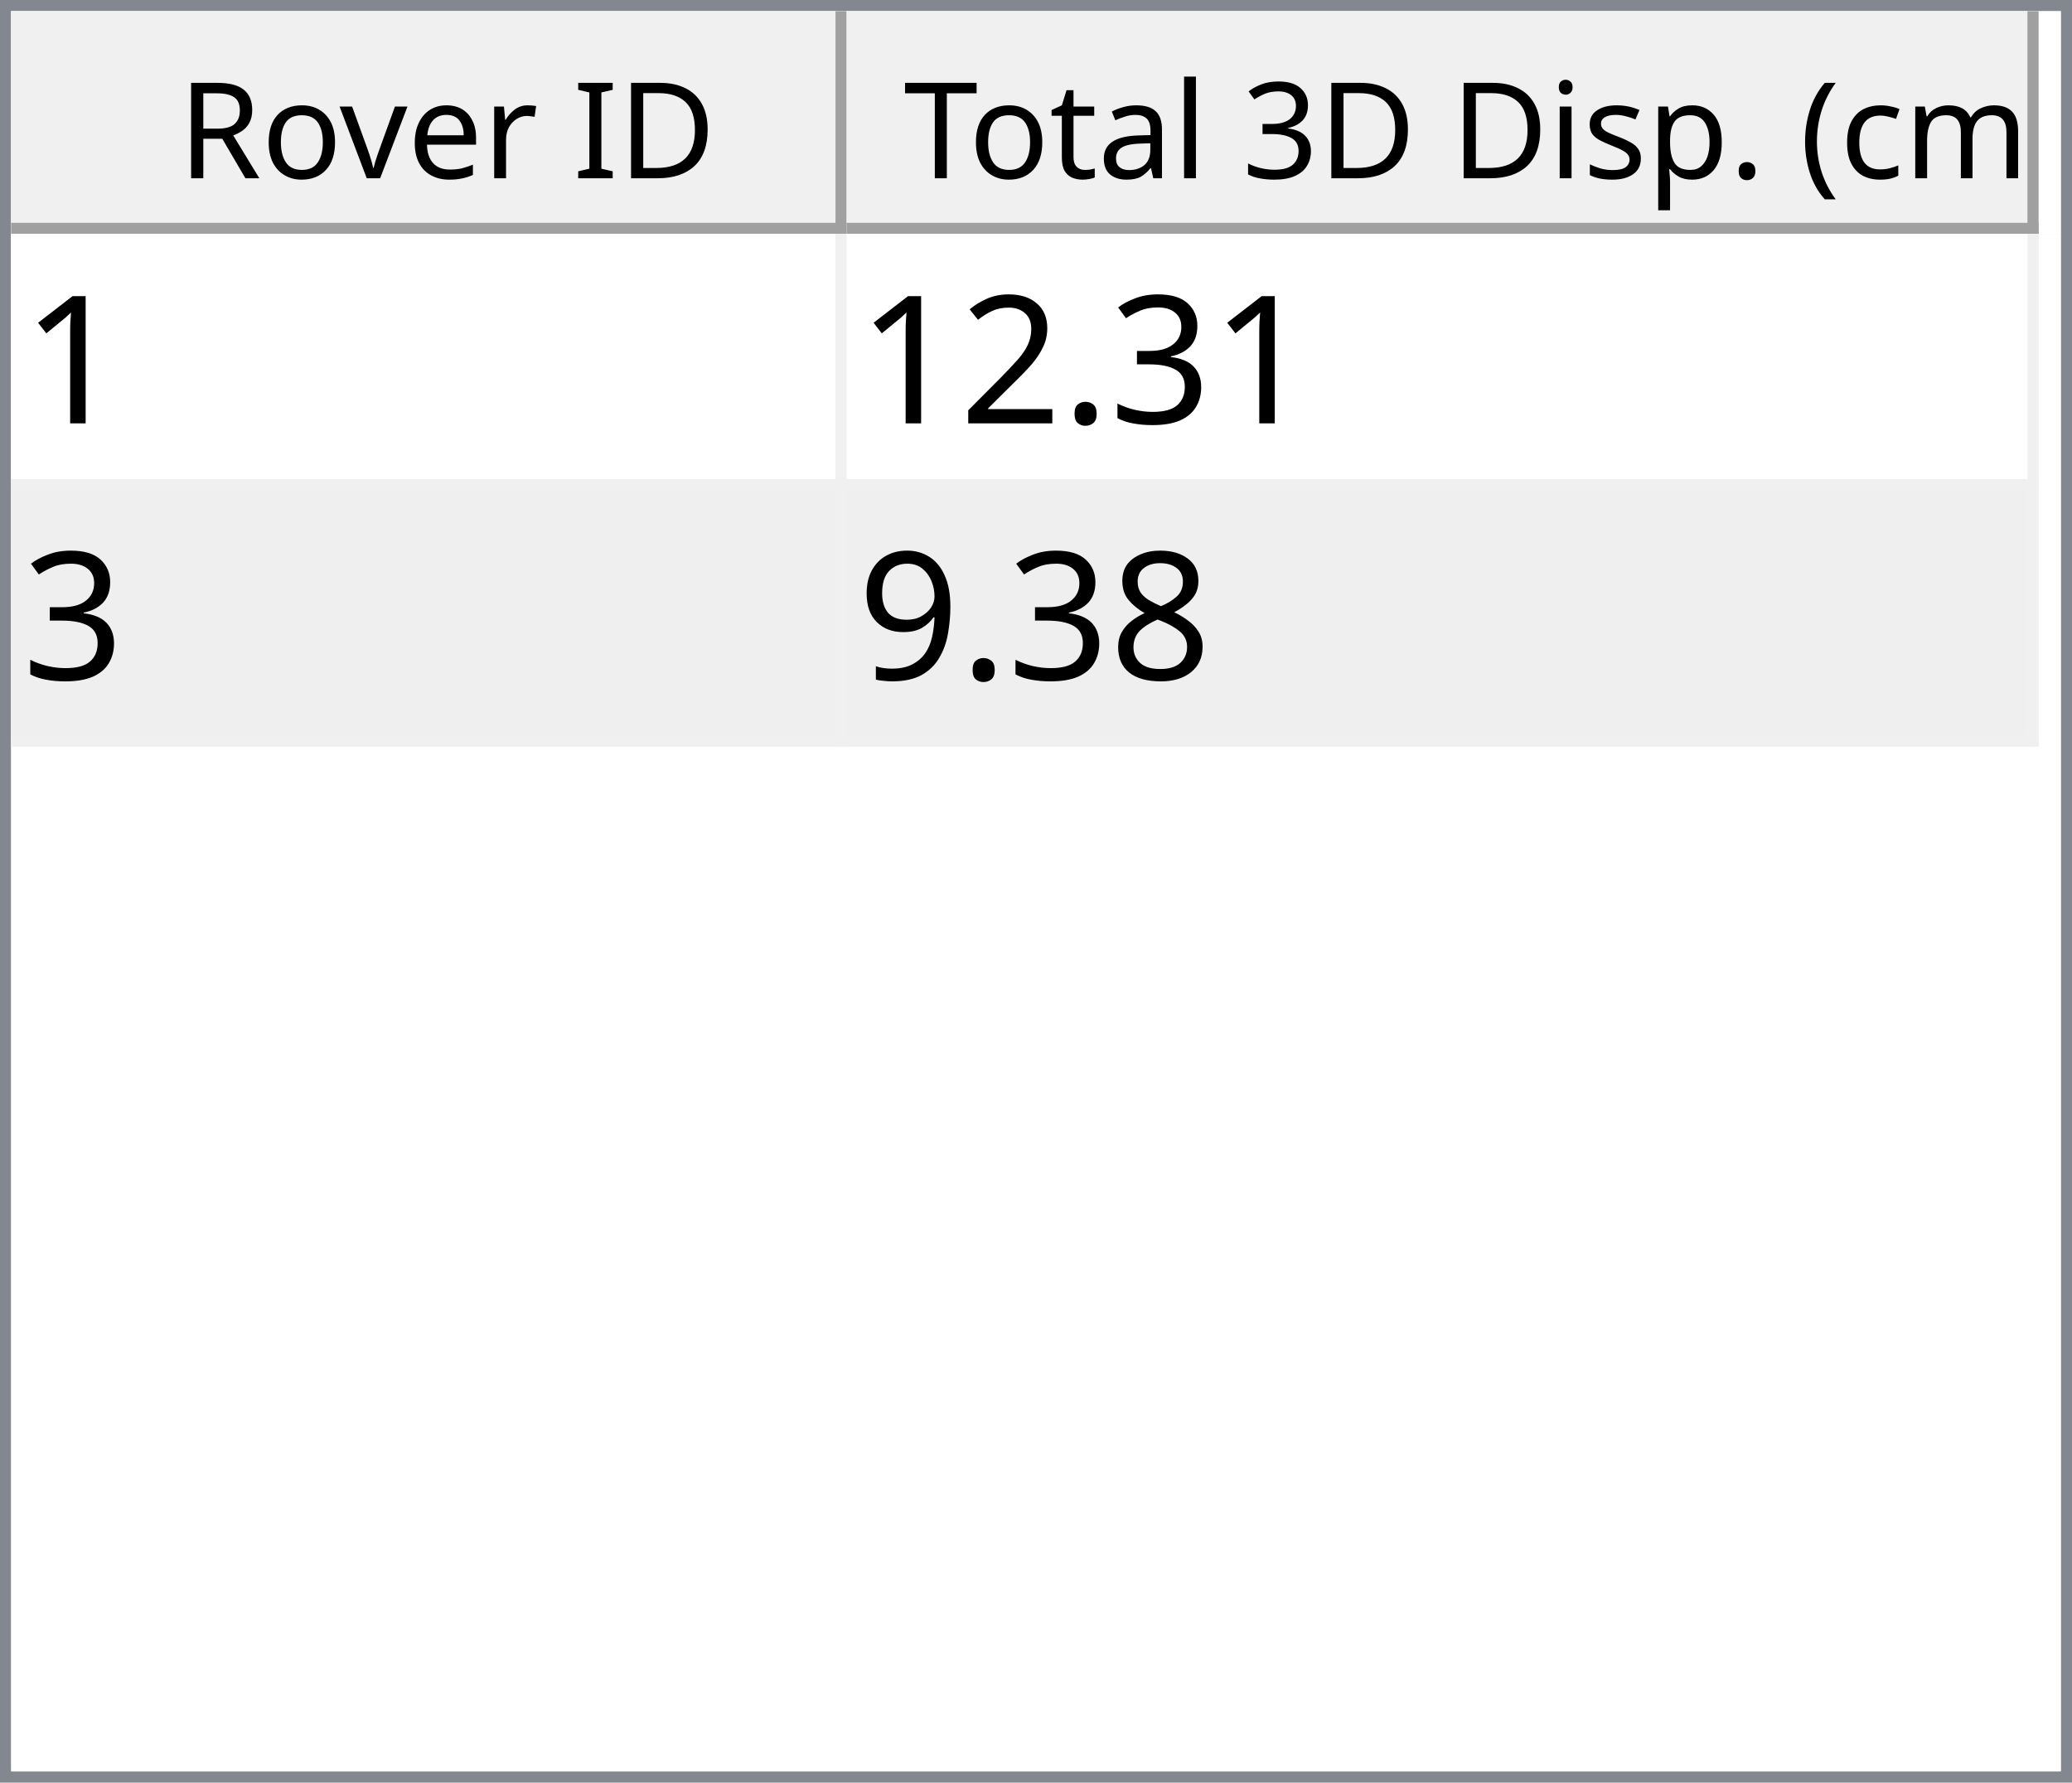
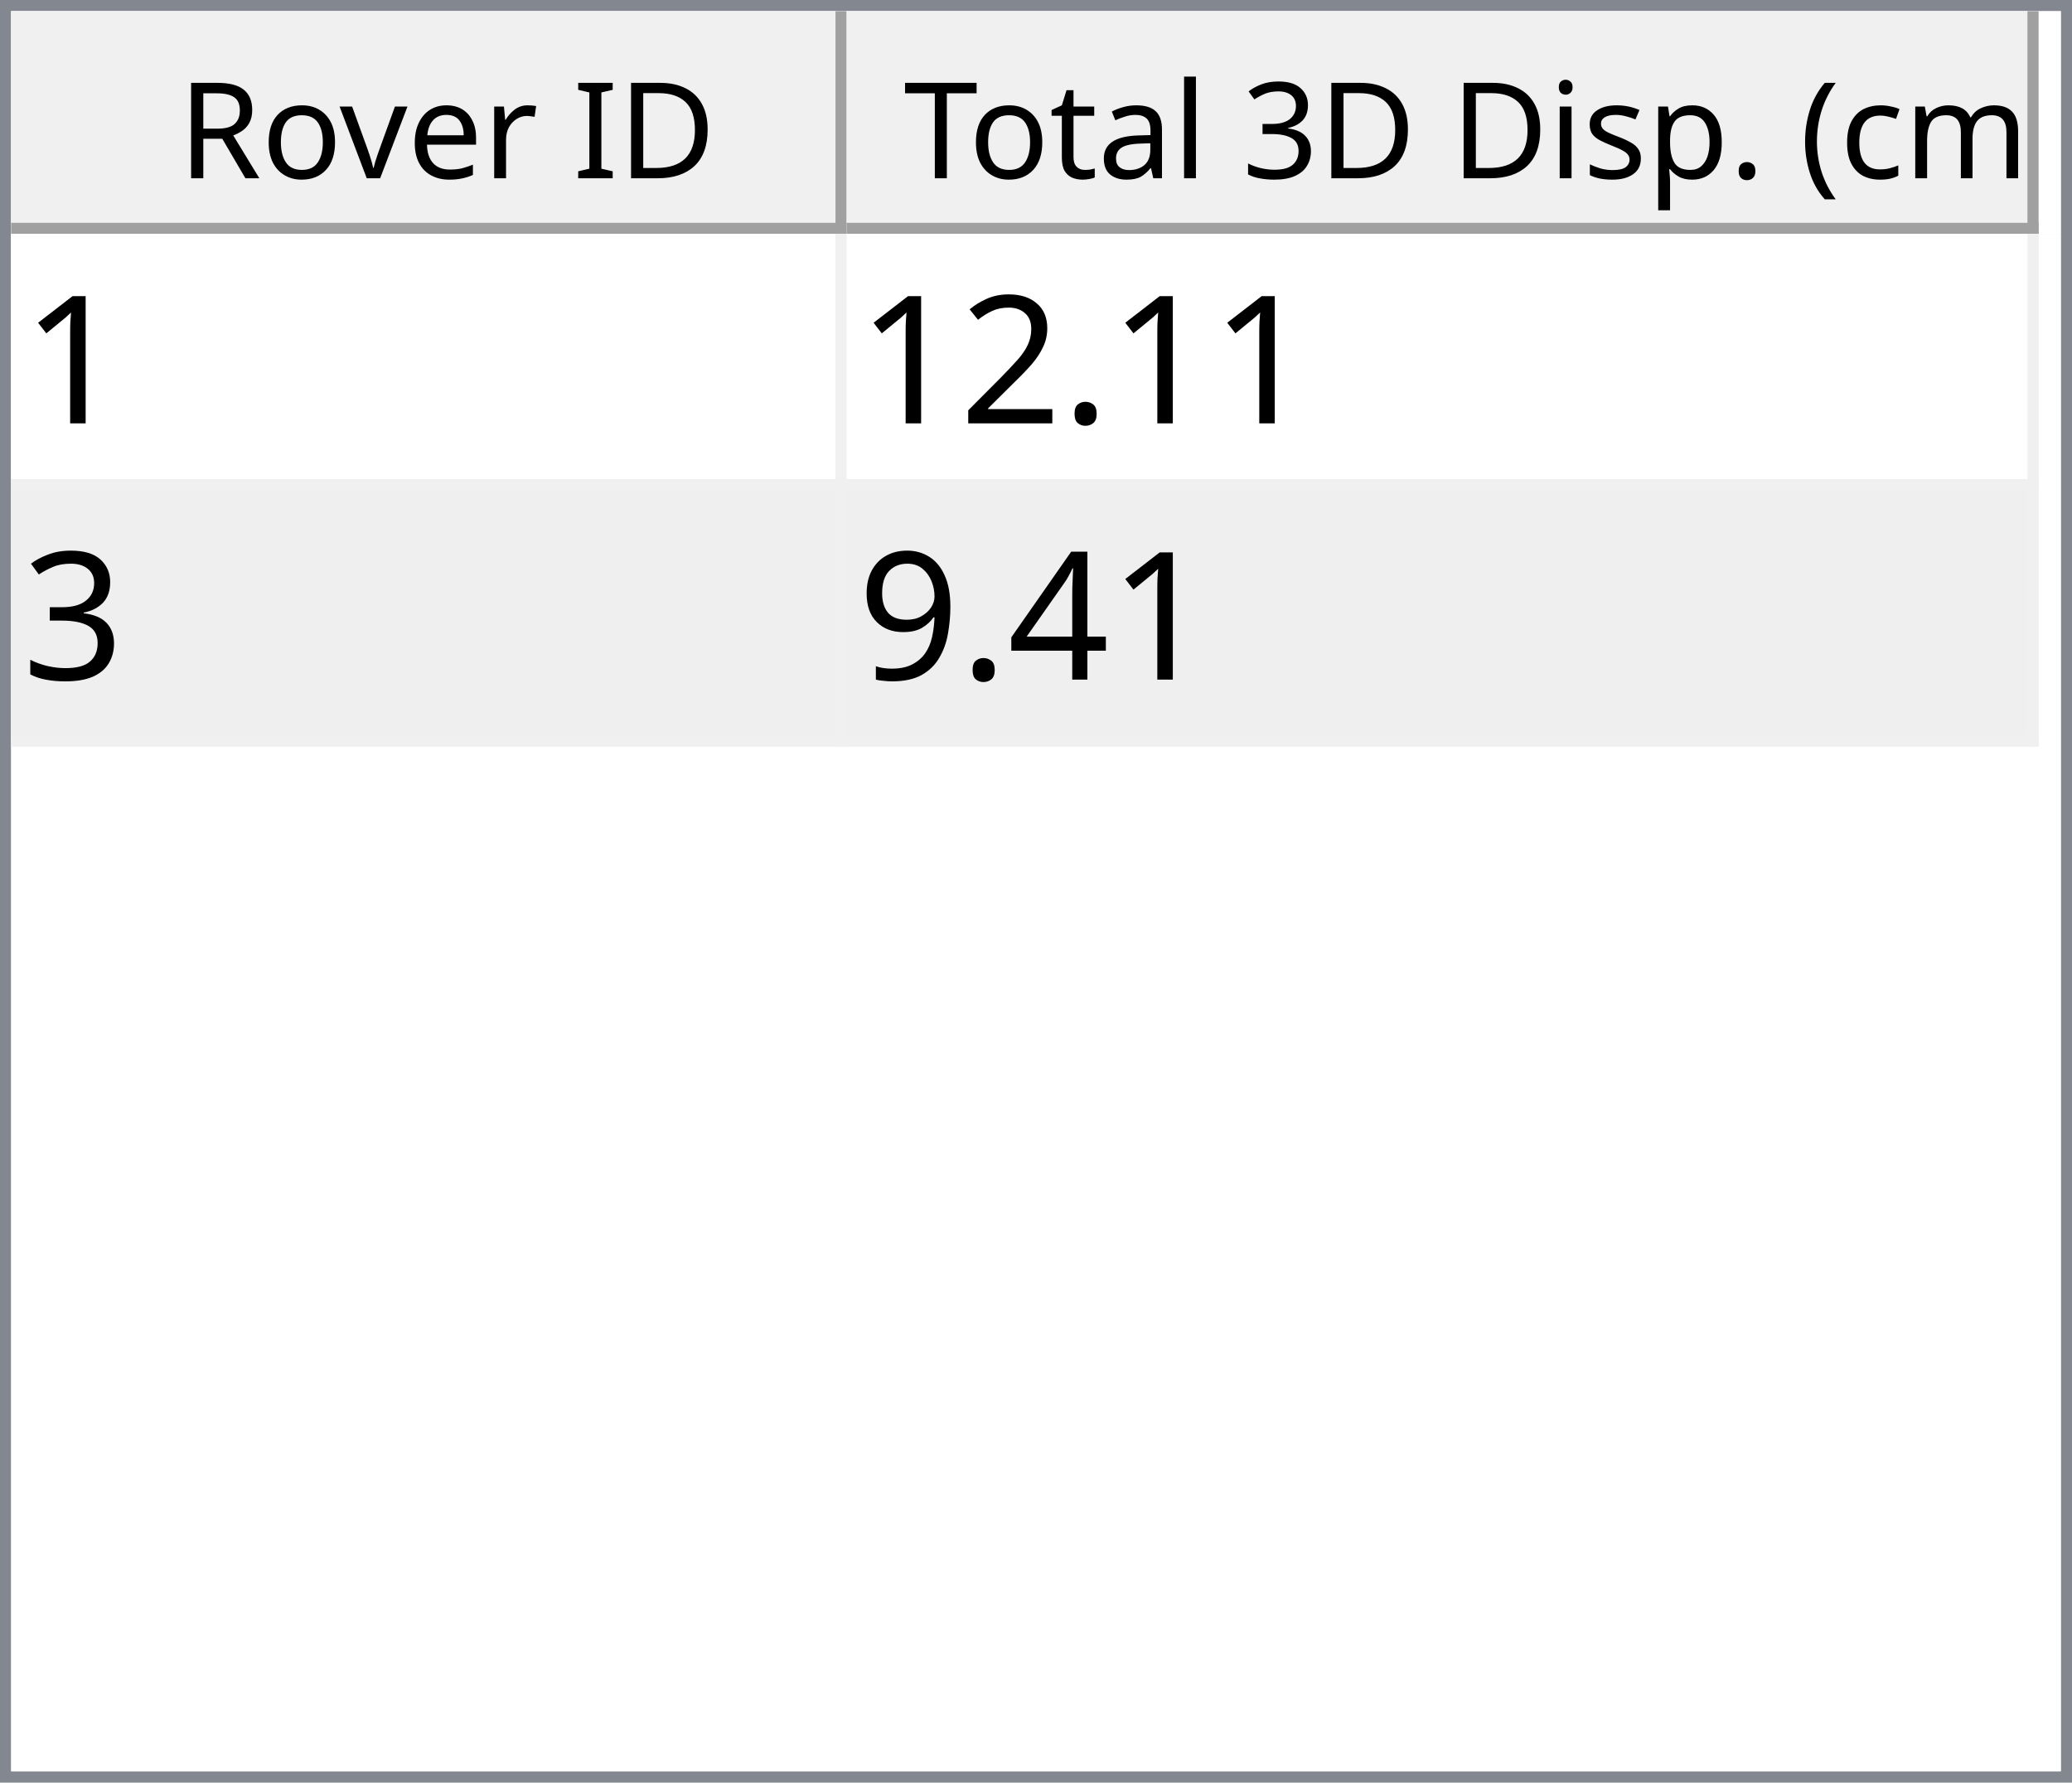
<svg xmlns="http://www.w3.org/2000/svg" style="fill-opacity:1; color-rendering:auto; color-interpolation:auto; text-rendering:auto; stroke:black; stroke-linecap:square; stroke-miterlimit:10; shape-rendering:auto; stroke-opacity:1; fill:black; stroke-dasharray:none; font-weight:normal; stroke-width:1; font-family:'Dialog'; font-style:normal; stroke-linejoin:miter; font-size:12px; stroke-dashoffset:0; image-rendering:auto;" width="186" height="160">
  <defs id="genericDefs" />
  <g>
    <defs id="defs1">
      <clipPath clipPathUnits="userSpaceOnUse" id="clipPath1">
        <path d="M0 0 L186 0 L186 160 L0 160 L0 0 Z" />
      </clipPath>
      <clipPath clipPathUnits="userSpaceOnUse" id="clipPath2">
        <path d="M0 0 L0 160 L186 160 L186 0 Z" />
      </clipPath>
      <clipPath clipPathUnits="userSpaceOnUse" id="clipPath3">
        <path d="M0 0 L0 20 L184 20 L184 0 Z" />
      </clipPath>
      <clipPath clipPathUnits="userSpaceOnUse" id="clipPath4">
        <path d="M0 0 L0 20 L75 20 L75 0 Z" />
      </clipPath>
      <clipPath clipPathUnits="userSpaceOnUse" id="clipPath5">
        <path d="M1 1 L1 19 L74 19 L74 1 Z" />
      </clipPath>
      <clipPath clipPathUnits="userSpaceOnUse" id="clipPath6">
        <path d="M0 0 L0 18 L73 18 L73 0 Z" />
      </clipPath>
      <clipPath clipPathUnits="userSpaceOnUse" id="clipPath7">
        <path d="M-0.5 -0.5 L-0.5 19.5 L74.5 19.5 L74.5 -0.5 Z" />
      </clipPath>
      <clipPath clipPathUnits="userSpaceOnUse" id="clipPath8">
        <path d="M0 0 L0 20 L107 20 L107 0 Z" />
      </clipPath>
      <clipPath clipPathUnits="userSpaceOnUse" id="clipPath9">
        <path d="M1 1 L1 19 L106 19 L106 1 Z" />
      </clipPath>
      <clipPath clipPathUnits="userSpaceOnUse" id="clipPath10">
        <path d="M0 0 L0 18 L105 18 L105 0 Z" />
      </clipPath>
      <clipPath clipPathUnits="userSpaceOnUse" id="clipPath11">
        <path d="M-0.5 -0.5 L-0.5 19.5 L106.5 19.5 L106.5 -0.5 Z" />
      </clipPath>
      <clipPath clipPathUnits="userSpaceOnUse" id="clipPath12">
        <path d="M0 0 L0 138 L184 138 L184 0 Z" />
      </clipPath>
      <clipPath clipPathUnits="userSpaceOnUse" id="clipPath13">
        <path d="M0 0 L0 46 L182 46 L182 0 Z" />
      </clipPath>
      <clipPath clipPathUnits="userSpaceOnUse" id="clipPath14">
        <path d="M-0.5 -0.5 L-0.5 45.5 L181.5 45.5 L181.5 -0.5 Z" />
      </clipPath>
      <clipPath clipPathUnits="userSpaceOnUse" id="clipPath15">
        <path d="M0 0 L0 22 L74 22 L74 0 Z" />
      </clipPath>
      <clipPath clipPathUnits="userSpaceOnUse" id="clipPath16">
        <path d="M0 0 L0 22 L106 22 L106 0 Z" />
      </clipPath>
      <font horiz-adv-x="64.551" id="font1">
        <font-face ascent="107.91" descent="25.098" units-per-em="100" style="font-style:normal; font-family:Segoe UI; font-weight:normal;" />
        <missing-glyph horiz-adv-x="64.551" d="M8.109 0 L8.109 68.266 L56.453 68.266 L56.453 0 L8.109 0 ZM15.328 7.234 L49.219 7.234 L49.219 61.031 L15.328 61.031 L15.328 7.234 Z" />
        <glyph unicode="D" horiz-adv-x="70.117" d="M9.188 0 L9.188 70.016 L28.516 70.016 Q65.531 70.016 65.531 35.891 Q65.531 19.672 55.25 9.836 Q44.969 0 27.734 0 L9.188 0 ZM17.391 62.594 L17.391 7.422 L27.828 7.422 Q41.609 7.422 49.273 14.797 Q56.938 22.172 56.938 35.688 Q56.938 62.594 28.328 62.594 L17.391 62.594 Z" />
        <glyph unicode="I" horiz-adv-x="26.611" d="M17.391 0 L9.188 0 L9.188 70.016 L17.391 70.016 L17.391 0 Z" />
        <glyph unicode=" " horiz-adv-x="27.393" d="" />
        <glyph unicode="r" horiz-adv-x="34.766" d="M34.188 41.891 Q32.078 43.5 28.125 43.5 Q23 43.5 19.555 38.672 Q16.109 33.844 16.109 25.484 L16.109 0 L8.109 0 L8.109 50 L16.109 50 L16.109 39.703 L16.312 39.703 Q18.016 44.969 21.531 47.922 Q25.047 50.875 29.391 50.875 Q32.516 50.875 34.188 50.203 L34.188 41.891 Z" />
        <glyph unicode="e" horiz-adv-x="52.295" d="M48.297 23 L12.984 23 Q13.188 14.656 17.484 10.109 Q21.781 5.562 29.297 5.562 Q37.75 5.562 44.828 11.141 L44.828 3.609 Q38.234 -1.172 27.391 -1.172 Q16.797 -1.172 10.742 5.641 Q4.688 12.453 4.688 24.812 Q4.688 36.469 11.305 43.82 Q17.922 51.172 27.734 51.172 Q37.547 51.172 42.922 44.828 Q48.297 38.484 48.297 27.203 L48.297 23 ZM40.094 29.781 Q40.047 36.719 36.75 40.578 Q33.453 44.438 27.594 44.438 Q21.922 44.438 17.969 40.383 Q14.016 36.328 13.094 29.781 L40.094 29.781 Z" />
        <glyph unicode="v" horiz-adv-x="47.9" d="M47.406 50 L27.484 0 L19.625 0 L0.688 50 L9.469 50 L22.172 13.672 Q23.578 9.672 23.922 6.688 L24.125 6.688 Q24.609 10.453 25.688 13.484 L38.969 50 L47.406 50 Z" />
        <glyph unicode="o" horiz-adv-x="58.594" d="M29 -1.172 Q17.922 -1.172 11.305 5.836 Q4.688 12.844 4.688 24.422 Q4.688 37.016 11.57 44.094 Q18.453 51.172 30.172 51.172 Q41.359 51.172 47.633 44.289 Q53.906 37.406 53.906 25.203 Q53.906 13.234 47.141 6.031 Q40.375 -1.172 29 -1.172 ZM29.594 44.438 Q21.875 44.438 17.383 39.188 Q12.891 33.938 12.891 24.703 Q12.891 15.828 17.43 10.695 Q21.969 5.562 29.594 5.562 Q37.359 5.562 41.531 10.594 Q45.703 15.625 45.703 24.906 Q45.703 34.281 41.531 39.359 Q37.359 44.438 29.594 44.438 Z" />
        <glyph unicode="R" horiz-adv-x="59.814" d="M59.375 0 L49.609 0 L37.891 19.625 Q36.281 22.359 34.766 24.289 Q33.25 26.219 31.664 27.438 Q30.078 28.656 28.25 29.219 Q26.422 29.781 24.125 29.781 L17.391 29.781 L17.391 0 L9.188 0 L9.188 70.016 L30.078 70.016 Q34.672 70.016 38.555 68.867 Q42.438 67.719 45.289 65.375 Q48.141 63.031 49.758 59.547 Q51.375 56.062 51.375 51.375 Q51.375 47.703 50.273 44.656 Q49.172 41.609 47.148 39.211 Q45.125 36.812 42.266 35.133 Q39.406 33.453 35.844 32.516 L35.844 32.328 Q37.594 31.547 38.891 30.547 Q40.188 29.547 41.359 28.18 Q42.531 26.812 43.68 25.078 Q44.828 23.344 46.234 21.047 L59.375 0 ZM17.391 62.594 L17.391 37.203 L28.516 37.203 Q31.594 37.203 34.203 38.133 Q36.812 39.062 38.719 40.797 Q40.625 42.531 41.703 45.047 Q42.781 47.562 42.781 50.688 Q42.781 56.297 39.141 59.445 Q35.5 62.594 28.609 62.594 L17.391 62.594 Z" />
        <glyph unicode=")" horiz-adv-x="30.176" d="M8.297 -15.922 L1.172 -15.922 Q16.406 2.344 16.406 26.812 Q16.406 51.469 1.078 70.016 L8.297 70.016 Q23.531 52.156 23.531 26.703 Q23.531 1.375 8.297 -15.922 Z" />
        <glyph unicode="m" horiz-adv-x="86.133" d="M79.109 0 L71.094 0 L71.094 28.719 Q71.094 37.016 68.531 40.727 Q65.969 44.438 59.906 44.438 Q54.781 44.438 51.195 39.75 Q47.609 35.062 47.609 28.516 L47.609 0 L39.594 0 L39.594 29.688 Q39.594 44.438 28.219 44.438 Q22.953 44.438 19.531 40.016 Q16.109 35.594 16.109 28.516 L16.109 0 L8.109 0 L8.109 50 L16.109 50 L16.109 42.094 L16.312 42.094 Q21.625 51.172 31.844 51.172 Q36.969 51.172 40.773 48.312 Q44.578 45.453 46 40.828 Q51.562 51.172 62.594 51.172 Q79.109 51.172 79.109 30.812 L79.109 0 Z" />
        <glyph unicode="c" horiz-adv-x="46.191" d="M42.188 2.297 Q36.422 -1.172 28.516 -1.172 Q17.828 -1.172 11.258 5.789 Q4.688 12.75 4.688 23.828 Q4.688 36.188 11.766 43.68 Q18.844 51.172 30.672 51.172 Q37.25 51.172 42.281 48.734 L42.281 40.531 Q36.719 44.438 30.375 44.438 Q22.703 44.438 17.797 38.945 Q12.891 33.453 12.891 24.516 Q12.891 15.719 17.508 10.641 Q22.125 5.562 29.891 5.562 Q36.422 5.562 42.188 9.906 L42.188 2.297 Z" />
        <glyph unicode="(" horiz-adv-x="30.176" d="M29.109 -15.922 L21.969 -15.922 Q6.844 1.375 6.844 26.703 Q6.844 52.156 21.969 70.016 L29.203 70.016 Q13.875 51.469 13.875 26.812 Q13.875 2.344 29.109 -15.922 Z" />
        <glyph unicode="." horiz-adv-x="21.68" d="M10.891 -1.078 Q8.641 -1.078 7.055 0.539 Q5.469 2.156 5.469 4.391 Q5.469 6.641 7.055 8.273 Q8.641 9.906 10.891 9.906 Q13.188 9.906 14.797 8.273 Q16.406 6.641 16.406 4.391 Q16.406 2.156 14.797 0.539 Q13.188 -1.078 10.891 -1.078 Z" />
        <glyph unicode="p" horiz-adv-x="58.789" d="M16.312 7.234 L16.109 7.234 L16.109 -23 L8.109 -23 L8.109 50 L16.109 50 L16.109 41.219 L16.312 41.219 Q22.219 51.172 33.594 51.172 Q43.266 51.172 48.688 44.461 Q54.109 37.75 54.109 26.469 Q54.109 13.922 48 6.375 Q41.891 -1.172 31.297 -1.172 Q21.578 -1.172 16.312 7.234 ZM16.109 27.391 L16.109 20.406 Q16.109 14.203 20.141 9.883 Q24.172 5.562 30.375 5.562 Q37.641 5.562 41.773 11.133 Q45.906 16.703 45.906 26.609 Q45.906 34.969 42.047 39.703 Q38.188 44.438 31.594 44.438 Q24.609 44.438 20.359 39.578 Q16.109 34.719 16.109 27.391 Z" />
        <glyph unicode="s" horiz-adv-x="42.432" d="M5.078 1.812 L5.078 10.406 Q11.625 5.562 19.484 5.562 Q30.031 5.562 30.031 12.594 Q30.031 14.594 29.125 15.992 Q28.219 17.391 26.68 18.461 Q25.141 19.531 23.07 20.383 Q21 21.234 18.609 22.172 Q15.281 23.484 12.766 24.828 Q10.25 26.172 8.57 27.859 Q6.891 29.547 6.031 31.695 Q5.172 33.844 5.172 36.719 Q5.172 40.234 6.789 42.945 Q8.406 45.656 11.086 47.484 Q13.766 49.312 17.211 50.242 Q20.656 51.172 24.312 51.172 Q30.812 51.172 35.938 48.922 L35.938 40.828 Q30.422 44.438 23.25 44.438 Q21 44.438 19.195 43.922 Q17.391 43.406 16.094 42.477 Q14.797 41.547 14.086 40.258 Q13.375 38.969 13.375 37.406 Q13.375 35.453 14.086 34.133 Q14.797 32.812 16.164 31.789 Q17.531 30.766 19.484 29.938 Q21.438 29.109 23.922 28.125 Q27.25 26.859 29.883 25.516 Q32.516 24.172 34.375 22.484 Q36.234 20.797 37.234 18.602 Q38.234 16.406 38.234 13.375 Q38.234 9.672 36.602 6.938 Q34.969 4.203 32.234 2.398 Q29.5 0.594 25.93 -0.289 Q22.359 -1.172 18.453 -1.172 Q10.75 -1.172 5.078 1.812 Z" />
        <glyph unicode="i" horiz-adv-x="24.219" d="M12.203 62.703 Q10.062 62.703 8.547 64.164 Q7.031 65.625 7.031 67.875 Q7.031 70.125 8.547 71.609 Q10.062 73.094 12.203 73.094 Q14.406 73.094 15.945 71.609 Q17.484 70.125 17.484 67.875 Q17.484 65.719 15.945 64.211 Q14.406 62.703 12.203 62.703 ZM16.109 0 L8.109 0 L8.109 50 L16.109 50 L16.109 0 Z" />
        <glyph unicode="3" horiz-adv-x="53.906" d="M46.531 19.828 Q46.531 15.094 44.75 11.211 Q42.969 7.328 39.719 4.57 Q36.469 1.812 31.93 0.297 Q27.391 -1.219 21.922 -1.219 Q11.922 -1.219 6 2.594 L6 11.188 Q13.094 5.609 22.219 5.609 Q25.875 5.609 28.828 6.539 Q31.781 7.469 33.906 9.227 Q36.031 10.984 37.18 13.477 Q38.328 15.969 38.328 19.094 Q38.328 32.812 18.797 32.812 L12.984 32.812 L12.984 39.594 L18.5 39.594 Q35.797 39.594 35.797 52.484 Q35.797 64.406 22.609 64.406 Q15.188 64.406 8.688 59.422 L8.688 67.188 Q15.375 71.188 24.609 71.188 Q29 71.188 32.57 69.969 Q36.141 68.75 38.68 66.555 Q41.219 64.359 42.609 61.281 Q44 58.203 44 54.5 Q44 40.672 30.031 36.719 L30.031 36.531 Q33.594 36.141 36.625 34.797 Q39.656 33.453 41.852 31.305 Q44.047 29.156 45.289 26.25 Q46.531 23.344 46.531 19.828 Z" />
        <glyph unicode="l" horiz-adv-x="24.219" d="M16.109 0 L8.109 0 L8.109 74.031 L16.109 74.031 L16.109 0 Z" />
        <glyph unicode="a" horiz-adv-x="50.879" d="M43.891 0 L35.891 0 L35.891 7.812 L35.688 7.812 Q30.469 -1.172 20.312 -1.172 Q12.844 -1.172 8.617 2.781 Q4.391 6.734 4.391 13.281 Q4.391 27.297 20.906 29.594 L35.891 31.688 Q35.891 44.438 25.594 44.438 Q16.547 44.438 9.281 38.281 L9.281 46.484 Q16.656 51.172 26.266 51.172 Q43.891 51.172 43.891 32.516 L43.891 0 ZM35.891 25.297 L23.828 23.641 Q18.266 22.859 15.43 20.875 Q12.594 18.891 12.594 13.875 Q12.594 10.203 15.211 7.883 Q17.828 5.562 22.172 5.562 Q28.125 5.562 32.008 9.742 Q35.891 13.922 35.891 20.312 L35.891 25.297 Z" />
        <glyph unicode="t" horiz-adv-x="33.887" d="M31.297 0.484 Q28.469 -1.078 23.828 -1.078 Q10.688 -1.078 10.688 13.578 L10.688 43.172 L2.094 43.172 L2.094 50 L10.688 50 L10.688 62.203 L18.703 64.797 L18.703 50 L31.297 50 L31.297 43.172 L18.703 43.172 L18.703 14.984 Q18.703 9.969 20.414 7.82 Q22.125 5.672 26.078 5.672 Q29.109 5.672 31.297 7.328 L31.297 0.484 Z" />
        <glyph unicode="T" horiz-adv-x="52.393" d="M50.594 62.594 L30.375 62.594 L30.375 0 L22.172 0 L22.172 62.594 L2 62.594 L2 70.016 L50.594 70.016 L50.594 62.594 Z" />
      </font>
      <font horiz-adv-x="75.0" id="font2">
        <font-face ascent="100.537" descent="21.973" units-per-em="100" style="font-style:normal; font-family:sans-serif; font-weight:normal;" />
        <missing-glyph horiz-adv-x="75.0" d="M12.5 0 L12.5 62.5 L62.5 62.5 L62.5 0 L12.5 0 ZM14.062 1.562 L60.938 1.562 L60.938 60.938 L14.062 60.938 L14.062 1.562 Z" />
        <glyph unicode="1" horiz-adv-x="55.615" d="M37.25 0 L28.469 0 L28.469 56 Q25.297 52.984 20.141 49.953 Q14.984 46.922 10.891 45.406 L10.891 53.906 Q18.266 57.375 23.781 62.305 Q29.297 67.234 31.594 71.875 L37.25 71.875 L37.25 0 Z" />
-         <glyph unicode="3" horiz-adv-x="55.615" d="M4.203 18.891 L12.984 20.062 Q14.5 12.594 18.141 9.297 Q21.781 6 27 6 Q33.203 6 37.477 10.297 Q41.75 14.594 41.75 20.953 Q41.75 27 37.797 30.93 Q33.844 34.859 27.734 34.859 Q25.25 34.859 21.531 33.891 L22.516 41.609 Q23.391 41.5 23.922 41.5 Q29.547 41.5 34.039 44.43 Q38.531 47.359 38.531 53.469 Q38.531 58.297 35.258 61.477 Q31.984 64.656 26.812 64.656 Q21.688 64.656 18.266 61.43 Q14.844 58.203 13.875 51.766 L5.078 53.328 Q6.688 62.156 12.398 67.016 Q18.109 71.875 26.609 71.875 Q32.469 71.875 37.398 69.359 Q42.328 66.844 44.945 62.5 Q47.562 58.156 47.562 53.266 Q47.562 48.641 45.07 44.828 Q42.578 41.016 37.703 38.766 Q44.047 37.312 47.562 32.695 Q51.078 28.078 51.078 21.141 Q51.078 11.766 44.242 5.25 Q37.406 -1.266 26.953 -1.266 Q17.531 -1.266 11.305 4.352 Q5.078 9.969 4.203 18.891 Z" />
        <glyph unicode="." horiz-adv-x="27.783" d="M9.078 0 L9.078 10.016 L19.094 10.016 L19.094 0 L9.078 0 Z" />
        <glyph unicode="2" horiz-adv-x="55.615" d="M50.344 8.453 L50.344 0 L3.031 0 Q2.938 3.172 4.047 6.109 Q5.859 10.938 9.836 15.625 Q13.812 20.312 21.344 26.469 Q33.016 36.031 37.117 41.625 Q41.219 47.219 41.219 52.203 Q41.219 57.422 37.477 61.008 Q33.734 64.594 27.734 64.594 Q21.391 64.594 17.578 60.789 Q13.766 56.984 13.719 50.25 L4.688 51.172 Q5.609 61.281 11.664 66.578 Q17.719 71.875 27.938 71.875 Q38.234 71.875 44.242 66.164 Q50.25 60.453 50.25 52 Q50.25 47.703 48.492 43.555 Q46.734 39.406 42.656 34.812 Q38.578 30.219 29.109 22.219 Q21.188 15.578 18.945 13.211 Q16.703 10.844 15.234 8.453 L50.344 8.453 Z" />
-         <glyph unicode="8" horiz-adv-x="55.615" d="M17.672 38.812 Q12.203 40.828 9.57 44.539 Q6.938 48.25 6.938 53.422 Q6.938 61.234 12.555 66.555 Q18.172 71.875 27.484 71.875 Q36.859 71.875 42.578 66.43 Q48.297 60.984 48.297 53.172 Q48.297 48.188 45.68 44.508 Q43.062 40.828 37.75 38.812 Q44.344 36.672 47.781 31.883 Q51.219 27.094 51.219 20.453 Q51.219 11.281 44.727 5.031 Q38.234 -1.219 27.641 -1.219 Q17.047 -1.219 10.547 5.055 Q4.047 11.328 4.047 20.703 Q4.047 27.688 7.594 32.398 Q11.141 37.109 17.672 38.812 ZM15.922 53.719 Q15.922 48.641 19.195 45.414 Q22.469 42.188 27.688 42.188 Q32.766 42.188 36.016 45.383 Q39.266 48.578 39.266 53.219 Q39.266 58.062 35.914 61.359 Q32.562 64.656 27.594 64.656 Q22.562 64.656 19.242 61.43 Q15.922 58.203 15.922 53.719 ZM13.094 20.656 Q13.094 16.891 14.875 13.375 Q16.656 9.859 20.172 7.93 Q23.688 6 27.734 6 Q34.031 6 38.133 10.055 Q42.234 14.109 42.234 20.359 Q42.234 26.703 38.016 30.859 Q33.797 35.016 27.438 35.016 Q21.234 35.016 17.164 30.914 Q13.094 26.812 13.094 20.656 Z" />
+         <glyph unicode="3" horiz-adv-x="55.615" d="M4.203 18.891 L12.984 20.062 Q14.5 12.594 18.141 9.297 Q21.781 6 27 6 Q33.203 6 37.477 10.297 Q41.75 14.594 41.75 20.953 Q41.75 27 37.797 30.93 Q33.844 34.859 27.734 34.859 Q25.25 34.859 21.531 33.891 L22.516 41.609 Q23.391 41.5 23.922 41.5 Q29.547 41.5 34.039 44.43 Q38.531 47.359 38.531 53.469 Q38.531 58.297 35.258 61.477 Q31.984 64.656 26.812 64.656 Q21.688 64.656 18.266 61.43 Q14.844 58.203 13.875 51.766 L5.078 53.328 Q6.688 62.156 12.398 67.016 Q18.109 71.875 26.609 71.875 Q32.469 71.875 37.398 69.359 Q42.328 66.844 44.945 62.5 Q47.562 58.156 47.562 53.266 Q47.562 48.641 45.07 44.828 Q42.578 41.016 37.703 38.766 Q44.047 37.312 47.562 32.695 Q51.078 28.078 51.078 21.141 Q51.078 11.766 44.242 5.25 Q37.406 -1.266 26.953 -1.266 Q17.531 -1.266 11.305 4.352 Q5.078 9.969 4.203 18.891 Z" />
+         <glyph unicode="4" horiz-adv-x="55.615" d="M32.328 0 L32.328 17.141 L1.266 17.141 L1.266 25.203 L33.938 71.578 L41.109 71.578 L41.109 25.203 L50.781 25.203 L50.781 17.141 L41.109 17.141 L41.109 0 L32.328 0 ZM32.328 25.203 L32.328 57.469 L9.906 25.203 L32.328 25.203 Z" />
        <glyph unicode="9" horiz-adv-x="55.615" d="M5.469 16.547 L13.922 17.328 Q14.984 11.375 18.016 8.688 Q21.047 6 25.781 6 Q29.828 6 32.883 7.859 Q35.938 9.719 37.891 12.82 Q39.844 15.922 41.164 21.195 Q42.484 26.469 42.484 31.938 Q42.484 32.516 42.438 33.688 Q39.797 29.5 35.234 26.883 Q30.672 24.266 25.344 24.266 Q16.453 24.266 10.305 30.711 Q4.156 37.156 4.156 47.703 Q4.156 58.594 10.578 65.234 Q17 71.875 26.656 71.875 Q33.641 71.875 39.43 68.117 Q45.219 64.359 48.219 57.398 Q51.219 50.438 51.219 37.25 Q51.219 23.531 48.242 15.406 Q45.266 7.281 39.383 3.031 Q33.5 -1.219 25.594 -1.219 Q17.188 -1.219 11.867 3.445 Q6.547 8.109 5.469 16.547 ZM41.453 48.141 Q41.453 55.719 37.43 60.156 Q33.406 64.594 27.734 64.594 Q21.875 64.594 17.531 59.812 Q13.188 55.031 13.188 47.406 Q13.188 40.578 17.312 36.305 Q21.438 32.031 27.484 32.031 Q33.594 32.031 37.523 36.305 Q41.453 40.578 41.453 48.141 Z" />
      </font>
    </defs>
    <g style="fill:white; stroke:white;">
      <rect x="0" y="0" width="186" style="clip-path:url(#clipPath1); stroke:none;" height="160" />
    </g>
    <g style="fill:white; text-rendering:optimizeSpeed; color-rendering:optimizeSpeed; image-rendering:optimizeSpeed; shape-rendering:crispEdges; stroke:white; color-interpolation:sRGB;">
      <rect x="0" width="186" height="160" y="0" style="stroke:none;" />
      <path style="stroke:none;" d="M0 160 L186 160 L186 0 L0 0 Z" />
    </g>
    <g style="fill:rgb(240,240,240); font-family:'Segoe UI'; stroke:rgb(240,240,240);">
      <rect x="0" y="0" width="186" style="clip-path:url(#clipPath2); stroke:none;" height="160" />
    </g>
    <g style="fill:rgb(130,135,144); font-family:'Segoe UI'; stroke:rgb(130,135,144);">
      <path d="M0 0 L186 0 L186 160 L0 160 L0 0 ZM1 1 L185 1 L185 159 L1 159 L1 1 Z" style="fill-rule:evenodd; clip-path:url(#clipPath2); stroke:none;" />
    </g>
    <g style="fill:white; font-family:'Segoe UI'; stroke:white;" transform="translate(1,1)">
      <rect x="0" y="0" width="184" style="clip-path:url(#clipPath3); stroke:none;" height="20" />
    </g>
    <g style="fill:rgb(240,240,240); font-family:'Segoe UI'; stroke:rgb(240,240,240);" transform="translate(1,1)">
      <rect x="0" y="0" width="75" style="clip-path:url(#clipPath4); stroke:none;" height="20" />
    </g>
    <g style="font-family:'Segoe UI';" transform="translate(2,2)">
      <text x="14" xml:space="preserve" y="14" style="clip-path:url(#clipPath6); stroke:none;">Rover ID</text>
    </g>
    <g style="fill:rgb(160,160,160); font-family:'Segoe UI'; stroke:rgb(160,160,160); stroke-linejoin:bevel;" transform="translate(1.5,1.5)">
      <line x1="74" x2="74" y1="0" style="fill:none; clip-path:url(#clipPath7);" y2="19" />
    </g>
    <g style="fill:rgb(160,160,160); font-family:'Segoe UI'; stroke:rgb(160,160,160); stroke-linejoin:bevel;" transform="matrix(1,0,0,1,1,1) translate(0.5,0.5)">
      <line x1="0" x2="74" y1="19" style="fill:none; clip-path:url(#clipPath7);" y2="19" />
    </g>
    <g style="fill:rgb(240,240,240); font-family:'Segoe UI'; stroke:rgb(240,240,240);" transform="translate(76,1)">
      <rect x="0" y="0" width="107" style="clip-path:url(#clipPath8); stroke:none;" height="20" />
    </g>
    <g style="font-family:'Segoe UI';" transform="translate(77,2)">
      <text x="1" xml:space="preserve" y="14" style="clip-path:url(#clipPath10); stroke:none;"> Total 3D Disp. (cm)</text>
    </g>
    <g style="fill:rgb(160,160,160); font-family:'Segoe UI'; stroke:rgb(160,160,160); stroke-linejoin:bevel;" transform="translate(76.5,1.5)">
      <line x1="106" x2="106" y1="0" style="fill:none; clip-path:url(#clipPath11);" y2="19" />
    </g>
    <g style="fill:rgb(160,160,160); font-family:'Segoe UI'; stroke:rgb(160,160,160); stroke-linejoin:bevel;" transform="matrix(1,0,0,1,76,1) translate(0.5,0.5)">
      <line x1="0" x2="106" y1="19" style="fill:none; clip-path:url(#clipPath11);" y2="19" />
    </g>
    <g style="fill:white; font-family:'Segoe UI'; stroke:white;" transform="translate(1,21)">
      <rect x="0" y="0" width="184" style="clip-path:url(#clipPath12); stroke:none;" height="138" />
    </g>
    <g style="fill:rgb(240,240,240); font-size:16px; font-family:sans-serif; stroke:rgb(240,240,240);" transform="translate(1,21)">
      <rect x="0" y="0" width="182" style="clip-path:url(#clipPath13); stroke:none;" height="46" />
      <line transform="translate(0.5,0.5)" x1="0" x2="181" y1="22" style="clip-path:url(#clipPath14); fill:none; stroke-linejoin:bevel;" y2="22" />
    </g>
    <g transform="matrix(1,0,0,1,1,21) translate(0.5,0.5)" style="fill:rgb(240,240,240); font-size:16px; font-family:sans-serif; stroke:rgb(240,240,240); stroke-linejoin:bevel;">
      <line x1="0" x2="181" y1="45" style="fill:none; clip-path:url(#clipPath14);" y2="45" />
    </g>
    <g transform="matrix(1,0,0,1,1,21) translate(0.5,0.5)" style="fill:rgb(240,240,240); font-size:16px; font-family:sans-serif; stroke:rgb(240,240,240); stroke-linejoin:bevel;">
      <line x1="74" x2="74" y1="0" style="fill:none; clip-path:url(#clipPath14);" y2="45" />
    </g>
    <g transform="matrix(1,0,0,1,1,21) translate(0.5,0.5)" style="fill:rgb(240,240,240); font-size:16px; font-family:sans-serif; stroke:rgb(240,240,240); stroke-linejoin:bevel;">
      <line x1="181" x2="181" y1="0" style="fill:none; clip-path:url(#clipPath14);" y2="45" />
    </g>
    <g style="fill:white; font-size:16px; font-family:sans-serif; stroke:white;" transform="matrix(1,0,0,1,1,21)">
      <rect x="0" y="0" width="74" style="clip-path:url(#clipPath15); stroke:none;" height="22" />
      <text x="1" y="17" style="fill:black; clip-path:url(#clipPath15); stroke:none;" xml:space="preserve">1</text>
    </g>
    <g style="fill:white; font-size:16px; font-family:sans-serif; stroke:white;" transform="matrix(1,0,0,1,1,21) translate(75,0)">
      <rect x="0" y="0" width="106" style="clip-path:url(#clipPath16); stroke:none;" height="22" />
-       <text x="1" y="17" style="fill:black; clip-path:url(#clipPath16); stroke:none;" xml:space="preserve">12.31</text>
+       <text x="1" y="17" style="fill:black; clip-path:url(#clipPath16); stroke:none;" xml:space="preserve">12.11</text>
    </g>
    <g style="fill:rgb(239,239,239); font-size:16px; font-family:sans-serif; stroke:rgb(239,239,239);" transform="matrix(1,0,0,1,1,21) translate(0,23)">
      <rect x="0" y="0" width="74" style="clip-path:url(#clipPath15); stroke:none;" height="22" />
      <text x="1" y="17" style="fill:black; clip-path:url(#clipPath15); stroke:none;" xml:space="preserve">3</text>
    </g>
    <g style="fill:rgb(239,239,239); font-size:16px; font-family:sans-serif; stroke:rgb(239,239,239);" transform="matrix(1,0,0,1,1,21) translate(75,23)">
      <rect x="0" y="0" width="106" style="clip-path:url(#clipPath16); stroke:none;" height="22" />
-       <text x="1" y="17" style="fill:black; clip-path:url(#clipPath16); stroke:none;" xml:space="preserve">9.38</text>
+       <text x="1" y="17" style="fill:black; clip-path:url(#clipPath16); stroke:none;" xml:space="preserve">9.41</text>
    </g>
  </g>
</svg>
